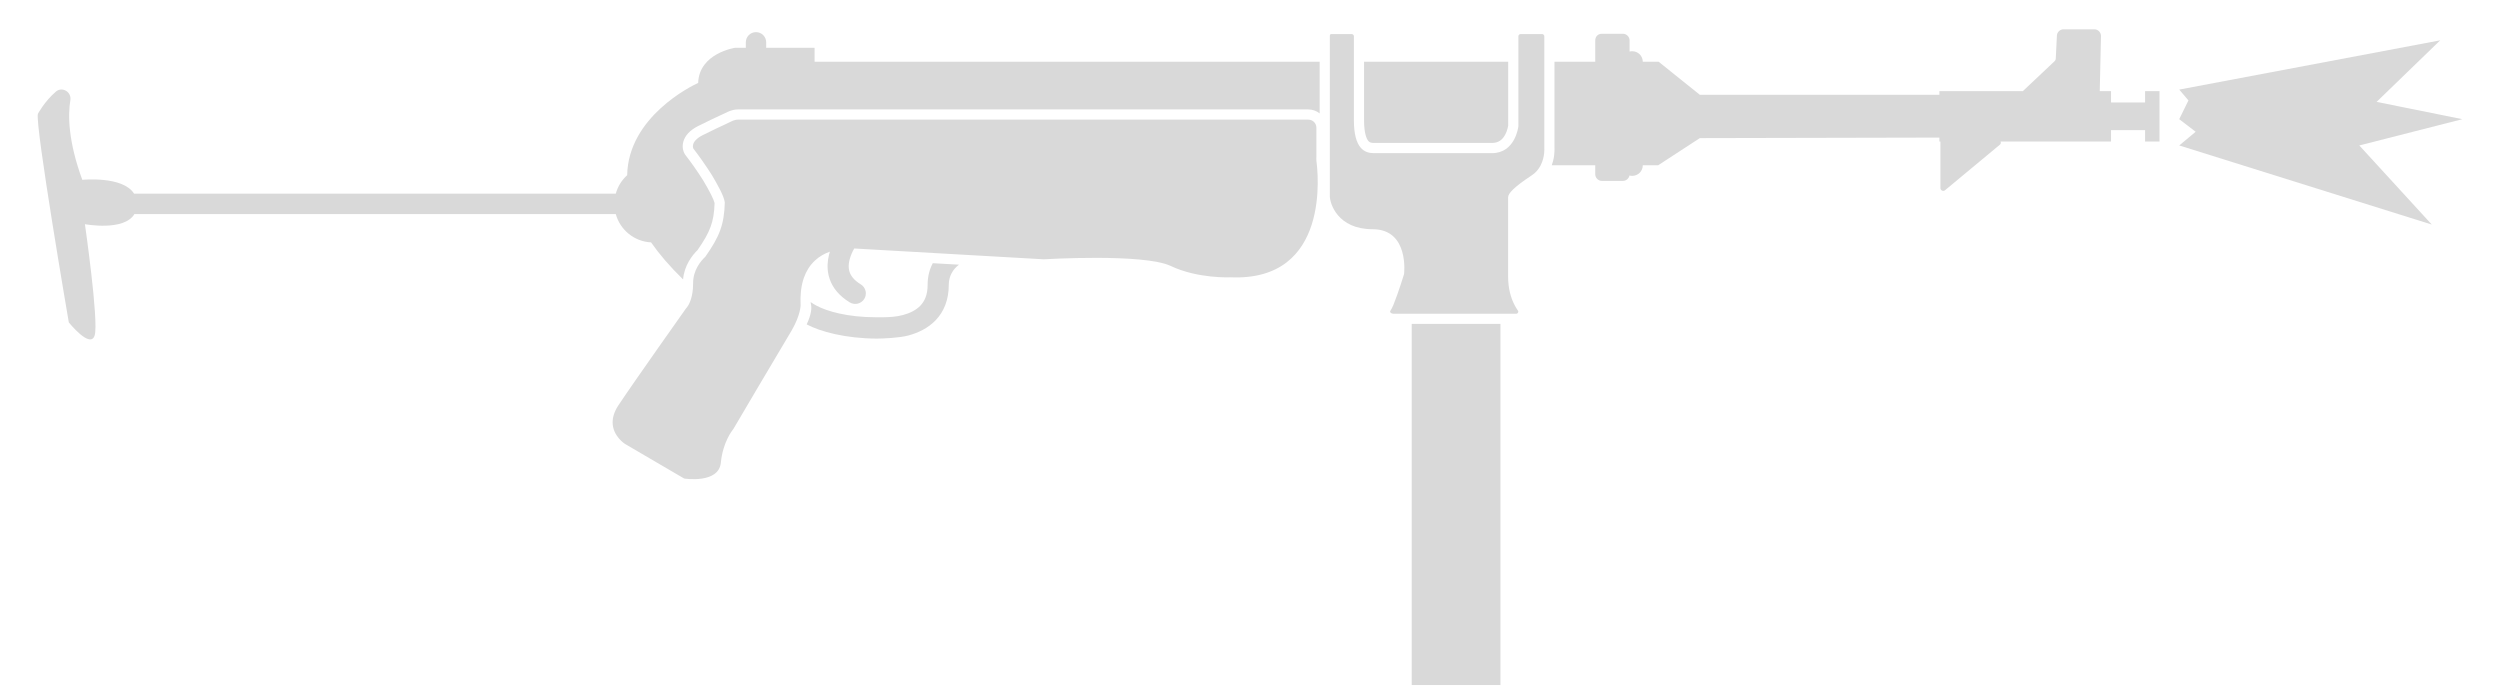
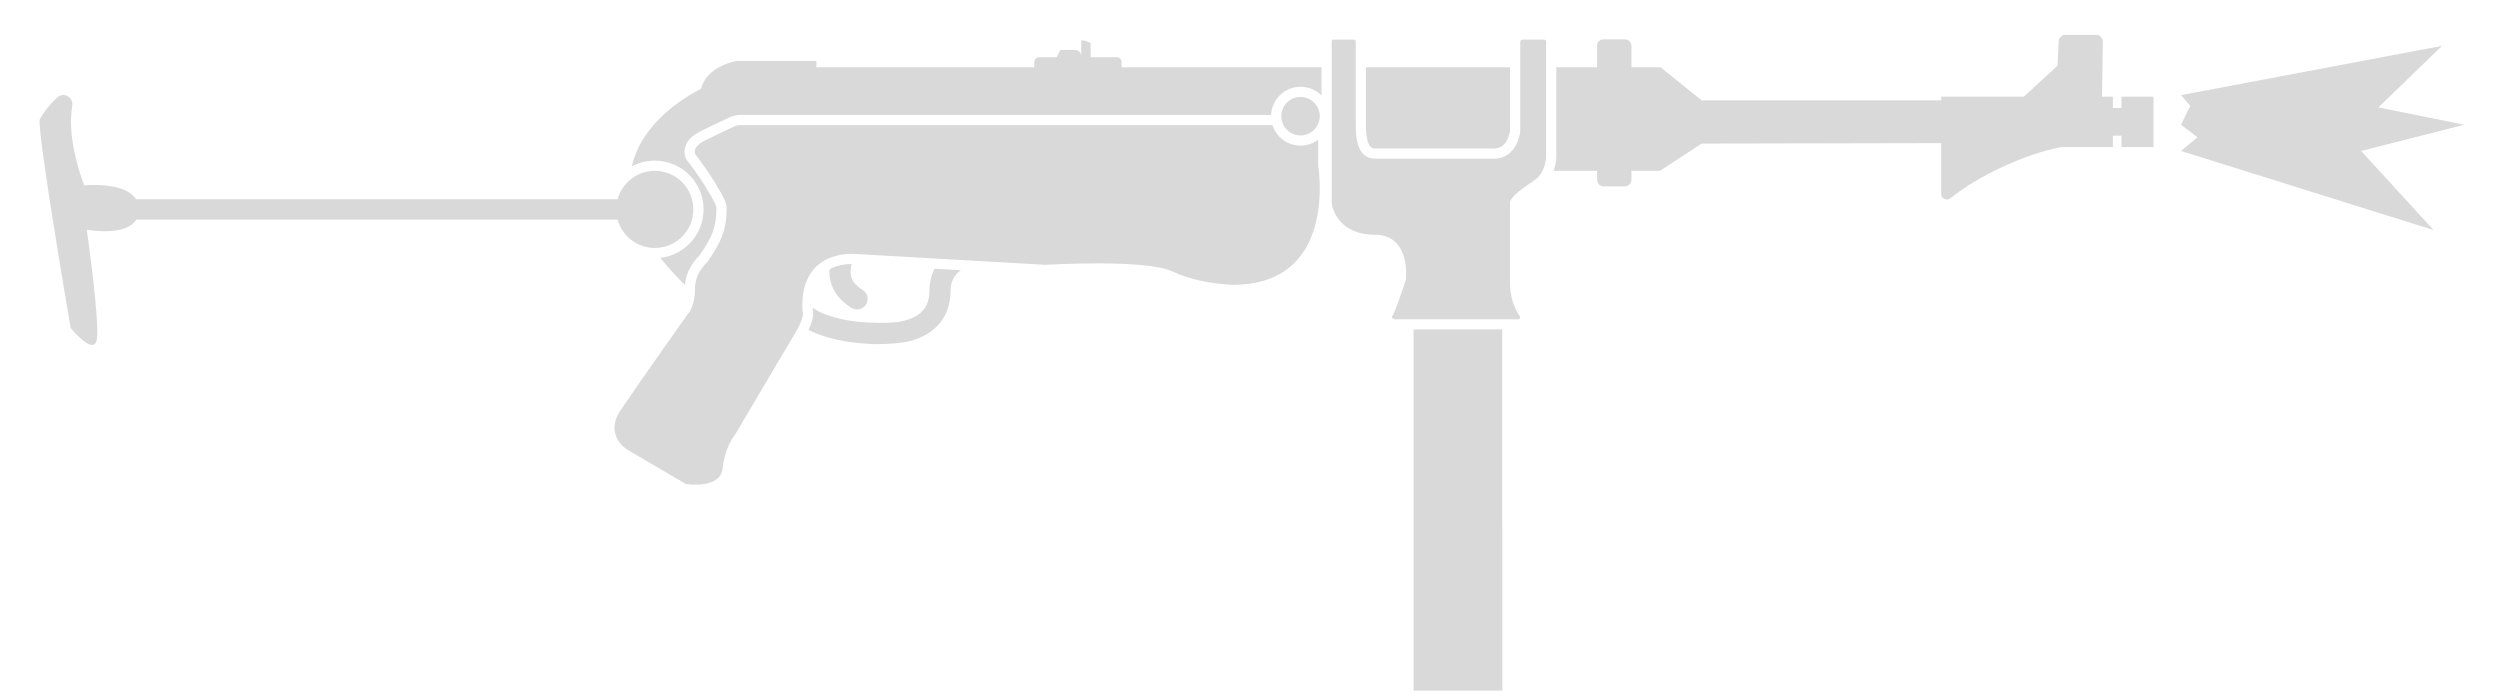
<svg xmlns="http://www.w3.org/2000/svg" width="61" height="17" viewBox="0 0 61 17" fill="none">
-   <path d="M59.541 0.984L53.173 2.186L53.398 2.45L53.173 2.908L53.574 3.215L53.173 3.549L59.335 5.479L57.567 3.549L60.081 2.908L57.989 2.486L59.541 0.984Z" fill="#D9D9D9" />
-   <path d="M37.036 7.578C37.062 7.603 37.036 7.655 36.998 7.655H33.995C33.95 7.655 33.897 7.616 33.928 7.578C33.946 7.555 33.969 7.509 33.995 7.449C34 7.436 34.006 7.422 34.012 7.407L34.012 7.406C34.12 7.142 34.259 6.688 34.259 6.688C34.259 6.688 34.394 5.593 33.492 5.593C32.635 5.593 32.448 4.961 32.448 4.787V0.876C32.448 0.856 32.463 0.836 32.468 0.831C32.468 0.831 32.468 0.831 32.468 0.831H32.983C33.009 0.831 33.035 0.857 33.035 0.882V2.932C33.035 3.634 33.302 3.737 33.524 3.737H36.403C36.97 3.737 37.049 3.099 37.049 3.073V0.882C37.049 0.857 37.075 0.831 37.101 0.831H37.629C37.655 0.831 37.681 0.857 37.681 0.882V3.608C37.681 3.608 37.699 3.825 37.592 4.033C37.589 4.041 37.584 4.048 37.58 4.056C37.533 4.14 37.465 4.221 37.365 4.285C36.946 4.562 36.798 4.718 36.798 4.813V6.746C36.798 7.038 36.865 7.256 36.937 7.406C36.938 7.409 36.94 7.411 36.941 7.414C36.96 7.454 36.979 7.488 36.998 7.518C37.011 7.541 37.024 7.56 37.036 7.578Z" fill="#D9D9D9" />
-   <path d="M36.611 7.903H34.446V16.715H36.611V7.903Z" fill="#D9D9D9" />
-   <path d="M37.863 4.033C37.877 3.994 37.888 3.957 37.897 3.921C37.919 3.831 37.927 3.751 37.929 3.693C37.931 3.663 37.931 3.639 37.93 3.621C37.93 3.613 37.929 3.606 37.929 3.6V1.507H38.924V0.985C38.924 0.902 38.982 0.824 39.085 0.824H39.601C39.691 0.824 39.762 0.902 39.762 0.985V1.258C39.783 1.253 39.804 1.25 39.826 1.25C39.969 1.25 40.084 1.365 40.084 1.507L40.471 1.507L41.476 2.313L47.321 2.313L47.321 2.223H49.358L50.13 1.495C50.157 1.47 50.162 1.443 50.162 1.404L50.188 0.876C50.188 0.786 50.265 0.715 50.349 0.715H51.103C51.193 0.715 51.264 0.792 51.264 0.876L51.234 2.223H51.509L51.509 2.5H52.34V2.223H52.692V3.454H52.34V3.176H51.509L51.509 3.454H48.814C48.825 3.479 48.822 3.511 48.796 3.531L47.462 4.639C47.424 4.678 47.346 4.652 47.346 4.588V3.454H47.321L47.321 3.357L41.476 3.37L40.458 4.033L40.084 4.033C40.084 4.176 39.969 4.291 39.826 4.291C39.803 4.291 39.781 4.288 39.759 4.282C39.744 4.358 39.675 4.414 39.601 4.414H39.085C38.995 4.414 38.924 4.336 38.924 4.253V4.033H37.863Z" fill="#D9D9D9" />
-   <path d="M36.8 1.507H33.283V2.932C33.283 3.26 33.347 3.391 33.387 3.439C33.416 3.473 33.452 3.488 33.524 3.488H36.403C36.57 3.488 36.66 3.404 36.722 3.294C36.754 3.236 36.775 3.175 36.787 3.126C36.793 3.102 36.797 3.082 36.799 3.069C36.8 3.066 36.8 3.063 36.8 3.061V1.507Z" fill="#D9D9D9" />
-   <path d="M32.2 1.507H19.876V1.166H18.695L18.695 1.032C18.695 0.895 18.583 0.784 18.446 0.784C18.309 0.784 18.198 0.896 18.198 1.033L18.198 1.166H17.937C17.937 1.166 17.06 1.295 17.035 2.023C16.876 2.096 15.329 2.851 15.303 4.275C15.171 4.394 15.073 4.549 15.025 4.726H3.272C2.998 4.287 2.008 4.388 2.008 4.388C1.666 3.453 1.653 2.816 1.718 2.435C1.743 2.236 1.511 2.107 1.363 2.236C1.086 2.474 0.925 2.777 0.925 2.777C0.848 3.028 1.679 7.867 1.679 7.867C1.679 7.867 2.207 8.525 2.31 8.183C2.414 7.848 2.072 5.47 2.072 5.47C2.072 5.47 3.026 5.65 3.28 5.223H15.025C15.13 5.607 15.473 5.894 15.886 5.914C16.085 6.2 16.342 6.501 16.667 6.818C16.697 6.473 16.891 6.229 17.021 6.101C17.18 5.872 17.277 5.703 17.338 5.535C17.398 5.372 17.428 5.199 17.436 4.956C17.426 4.913 17.399 4.845 17.351 4.749C17.299 4.643 17.23 4.525 17.157 4.401C17.122 4.344 17.089 4.294 17.05 4.235C16.965 4.107 16.883 3.993 16.822 3.911C16.791 3.87 16.767 3.837 16.749 3.815L16.743 3.807C16.716 3.771 16.698 3.748 16.683 3.708C16.677 3.691 16.67 3.671 16.665 3.646C16.656 3.596 16.653 3.531 16.673 3.458C16.715 3.306 16.835 3.177 17.031 3.077C17.222 2.979 17.47 2.864 17.637 2.786L17.639 2.785C17.654 2.778 17.672 2.77 17.689 2.762L17.69 2.761L17.69 2.761L17.69 2.761C17.737 2.739 17.786 2.715 17.811 2.707C17.845 2.695 17.921 2.67 18.001 2.67H31.92C32.024 2.67 32.122 2.705 32.2 2.767V1.507Z" fill="#D9D9D9" />
-   <path d="M32.468 0.831H32.468L32.468 0.831C32.468 0.83 32.469 0.83 32.469 0.83C32.469 0.83 32.468 0.83 32.468 0.831Z" fill="#D9D9D9" />
-   <path d="M16.88 7.221C16.892 7.17 16.901 7.111 16.907 7.043C16.91 7.001 16.912 6.956 16.912 6.907C16.912 6.596 17.092 6.375 17.211 6.263C17.555 5.772 17.671 5.484 17.685 4.936C17.66 4.774 17.518 4.523 17.37 4.272C17.332 4.212 17.298 4.158 17.256 4.097C17.081 3.833 16.919 3.627 16.919 3.627C16.919 3.627 16.828 3.46 17.144 3.299C17.331 3.203 17.576 3.089 17.744 3.011L17.744 3.01C17.802 2.984 17.851 2.961 17.885 2.944C17.924 2.932 17.962 2.919 18.001 2.919H31.92C32.029 2.919 32.12 3.002 32.12 3.118V3.834C32.12 3.834 32.116 3.895 32.12 3.924C32.153 4.164 32.486 6.877 30.019 6.766C30.019 6.766 29.226 6.804 28.563 6.488C27.899 6.179 25.47 6.327 25.47 6.327L20.843 6.063C20.801 6.137 20.759 6.227 20.733 6.324C20.729 6.338 20.726 6.352 20.723 6.365C20.704 6.45 20.703 6.531 20.721 6.606C20.724 6.616 20.727 6.626 20.73 6.636C20.76 6.726 20.831 6.834 21.002 6.938C21.063 6.974 21.103 7.032 21.119 7.097C21.129 7.136 21.129 7.177 21.12 7.217C21.114 7.243 21.104 7.268 21.089 7.292C21.016 7.413 20.857 7.452 20.735 7.379C20.475 7.221 20.315 7.022 20.241 6.799C20.232 6.771 20.224 6.744 20.218 6.717C20.176 6.537 20.191 6.364 20.228 6.216C20.23 6.207 20.232 6.198 20.235 6.19C20.239 6.173 20.244 6.156 20.249 6.14C20.124 6.185 19.996 6.253 19.884 6.358C19.854 6.386 19.826 6.416 19.798 6.449C19.787 6.462 19.776 6.476 19.765 6.491C19.75 6.511 19.736 6.532 19.722 6.554C19.639 6.686 19.576 6.854 19.548 7.065C19.546 7.083 19.544 7.102 19.542 7.12C19.532 7.22 19.529 7.329 19.535 7.449C19.535 7.449 19.535 7.682 19.322 8.054C19.026 8.544 17.892 10.471 17.892 10.471C17.892 10.471 17.891 10.472 17.889 10.474C17.864 10.505 17.639 10.789 17.589 11.284L17.589 11.289C17.537 11.811 16.693 11.676 16.693 11.676L15.25 10.832C15.25 10.832 14.948 10.642 14.948 10.305C14.948 10.185 14.986 10.046 15.088 9.891C15.482 9.298 16.738 7.526 16.738 7.526C16.738 7.526 16.83 7.444 16.88 7.221Z" fill="#D9D9D9" />
-   <path d="M19.781 7.371C19.781 7.38 19.781 7.389 19.782 7.399C19.784 7.407 19.786 7.416 19.788 7.425C19.799 7.479 19.799 7.54 19.787 7.609C19.773 7.691 19.741 7.791 19.683 7.915C20.013 8.091 20.633 8.26 21.399 8.262C21.561 8.26 21.941 8.246 22.167 8.185C22.392 8.124 22.639 8.014 22.831 7.813C23.029 7.606 23.15 7.321 23.15 6.952C23.15 6.73 23.258 6.564 23.4 6.458L22.76 6.422C22.68 6.572 22.634 6.748 22.634 6.952C22.634 7.199 22.557 7.353 22.458 7.457C22.353 7.567 22.203 7.641 22.032 7.687C21.862 7.733 21.689 7.739 21.553 7.741C21.511 7.741 21.466 7.741 21.429 7.741L21.413 7.741C21.398 7.741 21.384 7.741 21.373 7.741C20.672 7.741 20.173 7.592 19.924 7.459C19.874 7.433 19.825 7.403 19.781 7.371Z" fill="#D9D9D9" />
+   <path d="M59.585 1.119L53.217 2.321L53.443 2.585L53.217 3.043L53.618 3.35L53.217 3.684L59.379 5.613L57.611 3.684L60.125 3.043L58.033 2.621L59.585 1.119Z" fill="#D9D9D9" />
+   <path d="M37.081 7.712C37.107 7.738 37.081 7.79 37.042 7.79H34.04C33.995 7.79 33.942 7.751 33.973 7.712C33.99 7.686 34.013 7.636 34.04 7.572C34.04 7.572 34.04 7.571 34.04 7.571C34.044 7.561 34.048 7.551 34.052 7.541C34.158 7.274 34.304 6.823 34.304 6.823C34.304 6.823 34.439 5.727 33.537 5.727C32.68 5.727 32.493 5.096 32.493 4.922V1.011C32.493 1.009 32.493 1.007 32.493 1.005C32.495 0.997 32.498 0.989 32.501 0.983C32.503 0.979 32.505 0.976 32.507 0.974C32.509 0.97 32.511 0.967 32.513 0.966H33.028C33.029 0.966 33.029 0.966 33.03 0.966C33.032 0.966 33.033 0.966 33.035 0.966C33.046 0.968 33.056 0.974 33.063 0.982C33.069 0.987 33.073 0.993 33.076 1C33.078 1.005 33.079 1.01 33.08 1.015C33.08 1.016 33.08 1.017 33.08 1.017V3.066C33.08 3.769 33.347 3.872 33.569 3.872H36.448C37.015 3.872 37.094 3.234 37.094 3.208V1.017C37.094 1.001 37.105 0.984 37.118 0.975C37.119 0.974 37.119 0.974 37.12 0.974C37.128 0.969 37.137 0.966 37.146 0.966H37.674C37.7 0.966 37.725 0.991 37.725 1.017V3.743C37.725 3.743 37.745 3.976 37.625 4.191C37.578 4.275 37.509 4.356 37.41 4.42C36.991 4.696 36.843 4.853 36.843 4.948V6.881C36.843 7.172 36.91 7.39 36.982 7.541C37.001 7.582 37.021 7.617 37.039 7.648C37.041 7.65 37.041 7.652 37.042 7.653C37.047 7.661 37.052 7.669 37.057 7.677C37.066 7.69 37.074 7.701 37.081 7.712Z" fill="#D9D9D9" />
+   <path d="M36.655 8.038H34.491L34.491 16.85H36.656L36.655 8.038Z" fill="#D9D9D9" />
+   <path d="M37.908 4.168C37.922 4.129 37.933 4.091 37.942 4.056C37.964 3.966 37.972 3.885 37.974 3.827C37.975 3.815 37.975 3.803 37.975 3.792C37.975 3.778 37.975 3.766 37.975 3.756L37.974 3.735V1.642H38.969V1.12C38.969 1.037 39.027 0.959 39.13 0.959H39.646C39.736 0.959 39.807 1.037 39.807 1.12V1.642H40.516L41.521 2.448L47.365 2.448V2.358H49.382L50.175 1.629C50.193 1.622 50.201 1.606 50.205 1.586C50.206 1.581 50.206 1.576 50.206 1.571C50.207 1.561 50.207 1.55 50.207 1.539L50.233 1.011C50.233 0.961 50.257 0.917 50.292 0.887C50.321 0.864 50.357 0.85 50.394 0.85H51.148C51.191 0.85 51.23 0.867 51.258 0.895C51.29 0.925 51.309 0.967 51.309 1.011L51.29 2.358H51.554L51.554 2.635H51.764V2.358H52.546V3.588H51.764V3.311H51.554L51.554 3.588H50.297C49.442 3.746 48.263 4.287 47.592 4.837C47.505 4.908 47.365 4.849 47.365 4.737V3.492L41.521 3.504L40.503 4.168H39.807V4.387C39.807 4.478 39.73 4.548 39.646 4.548H39.13C39.04 4.548 38.969 4.471 38.969 4.387V4.168H37.908Z" fill="#D9D9D9" />
+   <path d="M36.845 1.642H33.328V3.066C33.328 3.395 33.392 3.526 33.432 3.573C33.461 3.608 33.497 3.623 33.569 3.623H36.448C36.615 3.623 36.705 3.539 36.767 3.429C36.799 3.371 36.819 3.31 36.832 3.261C36.836 3.247 36.838 3.235 36.84 3.224C36.842 3.216 36.843 3.209 36.844 3.204L36.845 3.196V1.642Z" fill="#D9D9D9" />
+   <path d="M32.245 1.642H27.368V1.52C27.368 1.451 27.312 1.395 27.244 1.395H26.613V1.05L26.454 0.988H26.383V1.369C26.383 1.317 26.356 1.27 26.315 1.243C26.307 1.238 26.299 1.234 26.29 1.23C26.272 1.223 26.253 1.219 26.233 1.219H25.873L25.79 1.378V1.395H25.36C25.291 1.395 25.235 1.451 25.235 1.52V1.642H19.921V1.487H17.982C17.982 1.487 17.251 1.595 17.104 2.167C16.771 2.335 15.657 2.969 15.418 4.059C15.585 3.97 15.775 3.92 15.978 3.92C16.634 3.92 17.167 4.452 17.167 5.109C17.167 5.72 16.706 6.223 16.113 6.291C16.28 6.504 16.478 6.724 16.712 6.953C16.741 6.608 16.935 6.364 17.065 6.236C17.226 6.005 17.326 5.833 17.389 5.665C17.452 5.495 17.482 5.317 17.482 5.07C17.482 5.071 17.482 5.068 17.48 5.061C17.479 5.054 17.477 5.044 17.473 5.032C17.464 5.005 17.451 4.973 17.431 4.932C17.39 4.85 17.334 4.756 17.269 4.648L17.268 4.646C17.246 4.61 17.224 4.573 17.202 4.536C17.169 4.483 17.136 4.431 17.102 4.381L17.095 4.369C17.045 4.295 16.996 4.225 16.952 4.164C16.921 4.12 16.892 4.08 16.867 4.046C16.836 4.005 16.811 3.972 16.794 3.95L16.768 3.916L16.755 3.899C16.743 3.882 16.735 3.863 16.728 3.843C16.721 3.826 16.715 3.805 16.71 3.781C16.701 3.731 16.698 3.666 16.718 3.593C16.759 3.441 16.88 3.312 17.076 3.212C17.169 3.165 17.275 3.113 17.379 3.063C17.443 3.033 17.506 3.003 17.564 2.976L17.682 2.921L17.684 2.92C17.742 2.893 17.79 2.871 17.823 2.855L17.837 2.848L17.852 2.843L17.858 2.841C17.892 2.83 17.965 2.805 18.046 2.805H31.015C31.031 2.423 31.346 2.117 31.733 2.117C31.933 2.117 32.114 2.199 32.245 2.332V1.642Z" fill="#D9D9D9" />
+   <path d="M32.201 2.871C32.194 2.962 32.161 3.045 32.11 3.114C32.025 3.23 31.887 3.305 31.733 3.305C31.552 3.305 31.396 3.203 31.317 3.054C31.283 2.988 31.263 2.914 31.263 2.835L31.263 2.831C31.264 2.823 31.264 2.814 31.264 2.805C31.28 2.56 31.484 2.366 31.733 2.366C31.992 2.366 32.202 2.576 32.202 2.835C32.202 2.847 32.202 2.859 32.201 2.871Z" fill="#D9D9D9" />
+   <path d="M31.049 3.054C31.141 3.343 31.412 3.553 31.733 3.553C31.895 3.553 32.044 3.499 32.164 3.409V3.969L32.167 4.059C32.17 4.079 32.175 4.117 32.18 4.168C32.235 4.691 32.327 6.665 30.502 6.921L30.473 6.925C30.435 6.93 30.397 6.934 30.359 6.938C30.273 6.945 30.183 6.949 30.089 6.949C30.089 6.949 29.711 6.944 29.261 6.842C29.049 6.794 28.82 6.724 28.608 6.623C27.944 6.314 25.515 6.462 25.515 6.462L20.888 6.198C20.888 6.198 20.6 6.165 20.294 6.275C20.136 6.331 19.974 6.426 19.843 6.583L19.843 6.584C19.714 6.739 19.617 6.955 19.587 7.255C19.576 7.355 19.574 7.464 19.58 7.583C19.58 7.583 19.635 7.654 19.514 7.919C19.481 7.993 19.433 8.082 19.367 8.189C19.266 8.355 19.069 8.688 18.852 9.054L18.849 9.06L18.847 9.063L17.936 10.605C17.936 10.605 17.685 10.896 17.634 11.424C17.582 11.946 16.738 11.81 16.738 11.81L15.295 10.966C15.295 10.966 14.74 10.618 15.133 10.025C15.527 9.433 16.783 7.661 16.783 7.661C16.783 7.661 16.922 7.537 16.952 7.178C16.953 7.166 16.954 7.153 16.954 7.14L16.956 7.117C16.956 7.103 16.956 7.089 16.957 7.075L16.957 7.042C16.957 6.731 17.137 6.51 17.255 6.398C17.599 5.907 17.73 5.607 17.73 5.07C17.73 4.932 17.61 4.731 17.482 4.52L17.445 4.457L17.415 4.407C17.391 4.369 17.368 4.333 17.344 4.297L17.328 4.272L17.301 4.231C17.125 3.968 16.963 3.762 16.963 3.762C16.963 3.762 16.873 3.595 17.189 3.434C17.376 3.338 17.62 3.224 17.789 3.145C17.847 3.119 17.895 3.096 17.93 3.079C17.969 3.066 18.007 3.054 18.046 3.054H31.049Z" fill="#D9D9D9" />
+   <path d="M15.07 5.358C15.175 5.744 15.521 6.031 15.936 6.049C15.95 6.05 15.963 6.05 15.978 6.05C16.497 6.05 16.918 5.629 16.918 5.109C16.918 4.589 16.497 4.168 15.978 4.168C15.749 4.168 15.539 4.25 15.376 4.386C15.23 4.508 15.121 4.672 15.07 4.86H3.317C3.043 4.422 2.053 4.523 2.053 4.523C1.711 3.588 1.698 2.95 1.763 2.57C1.788 2.37 1.556 2.241 1.408 2.37C1.131 2.609 0.97 2.912 0.97 2.912C0.893 3.163 1.724 8.002 1.724 8.002C1.724 8.002 2.252 8.66 2.355 8.318C2.458 7.983 2.117 5.605 2.117 5.605C2.117 5.605 3.071 5.784 3.325 5.358H15.07Z" fill="#D9D9D9" />
+   <path d="M22.805 6.557L23.445 6.593L23.434 6.601L23.421 6.611C23.283 6.72 23.195 6.865 23.195 7.087C23.195 7.456 23.074 7.74 22.876 7.948C22.683 8.149 22.437 8.259 22.212 8.32C21.985 8.381 21.606 8.395 21.444 8.397C20.677 8.395 20.057 8.225 19.727 8.049C19.786 7.926 19.818 7.826 19.832 7.744C19.844 7.675 19.844 7.614 19.833 7.56C19.831 7.551 19.829 7.542 19.826 7.534L19.826 7.507C19.844 7.52 19.865 7.534 19.887 7.548L19.91 7.561C19.92 7.567 19.93 7.573 19.941 7.579L19.959 7.589L19.969 7.594C20.218 7.727 20.717 7.876 21.418 7.876L21.458 7.876C21.498 7.876 21.55 7.876 21.598 7.876C21.734 7.874 21.907 7.868 22.077 7.822C22.248 7.776 22.398 7.701 22.503 7.592C22.602 7.488 22.679 7.334 22.679 7.087C22.679 6.883 22.725 6.707 22.805 6.557Z" fill="#D9D9D9" />
+   <path d="M20.285 6.933C20.244 6.809 20.233 6.687 20.239 6.572C20.34 6.515 20.45 6.481 20.553 6.462C20.642 6.446 20.722 6.442 20.779 6.442H20.782L20.777 6.459C20.747 6.57 20.744 6.676 20.775 6.771C20.805 6.861 20.875 6.969 21.047 7.072C21.169 7.146 21.208 7.304 21.134 7.426C21.061 7.548 20.902 7.587 20.78 7.514C20.52 7.356 20.36 7.157 20.285 6.933Z" fill="#D9D9D9" />
</svg>
